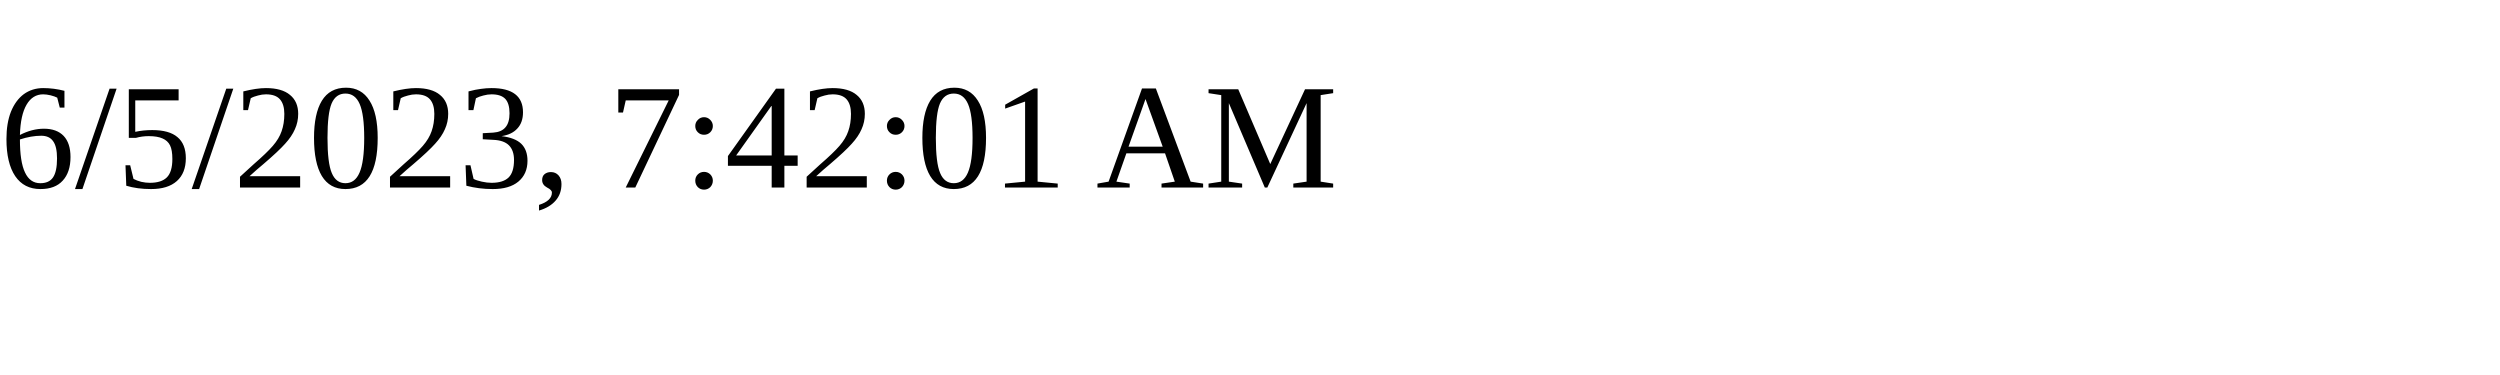
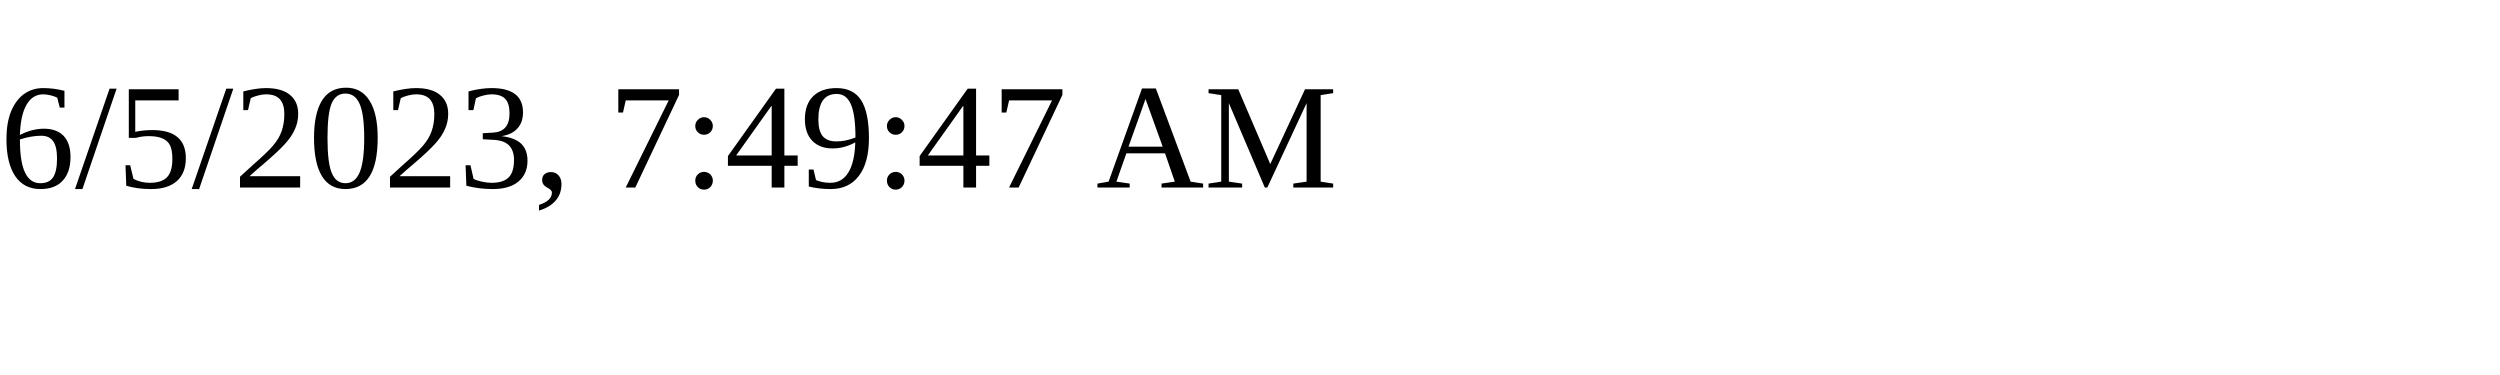
<svg xmlns="http://www.w3.org/2000/svg" height="30" width="200">
-   <text x="0" y="15">6/5/2023, 7:42:01 AM</text>
+   <text x="0" y="15">6/5/2023, 7:49:47 AM</text>
</svg>
